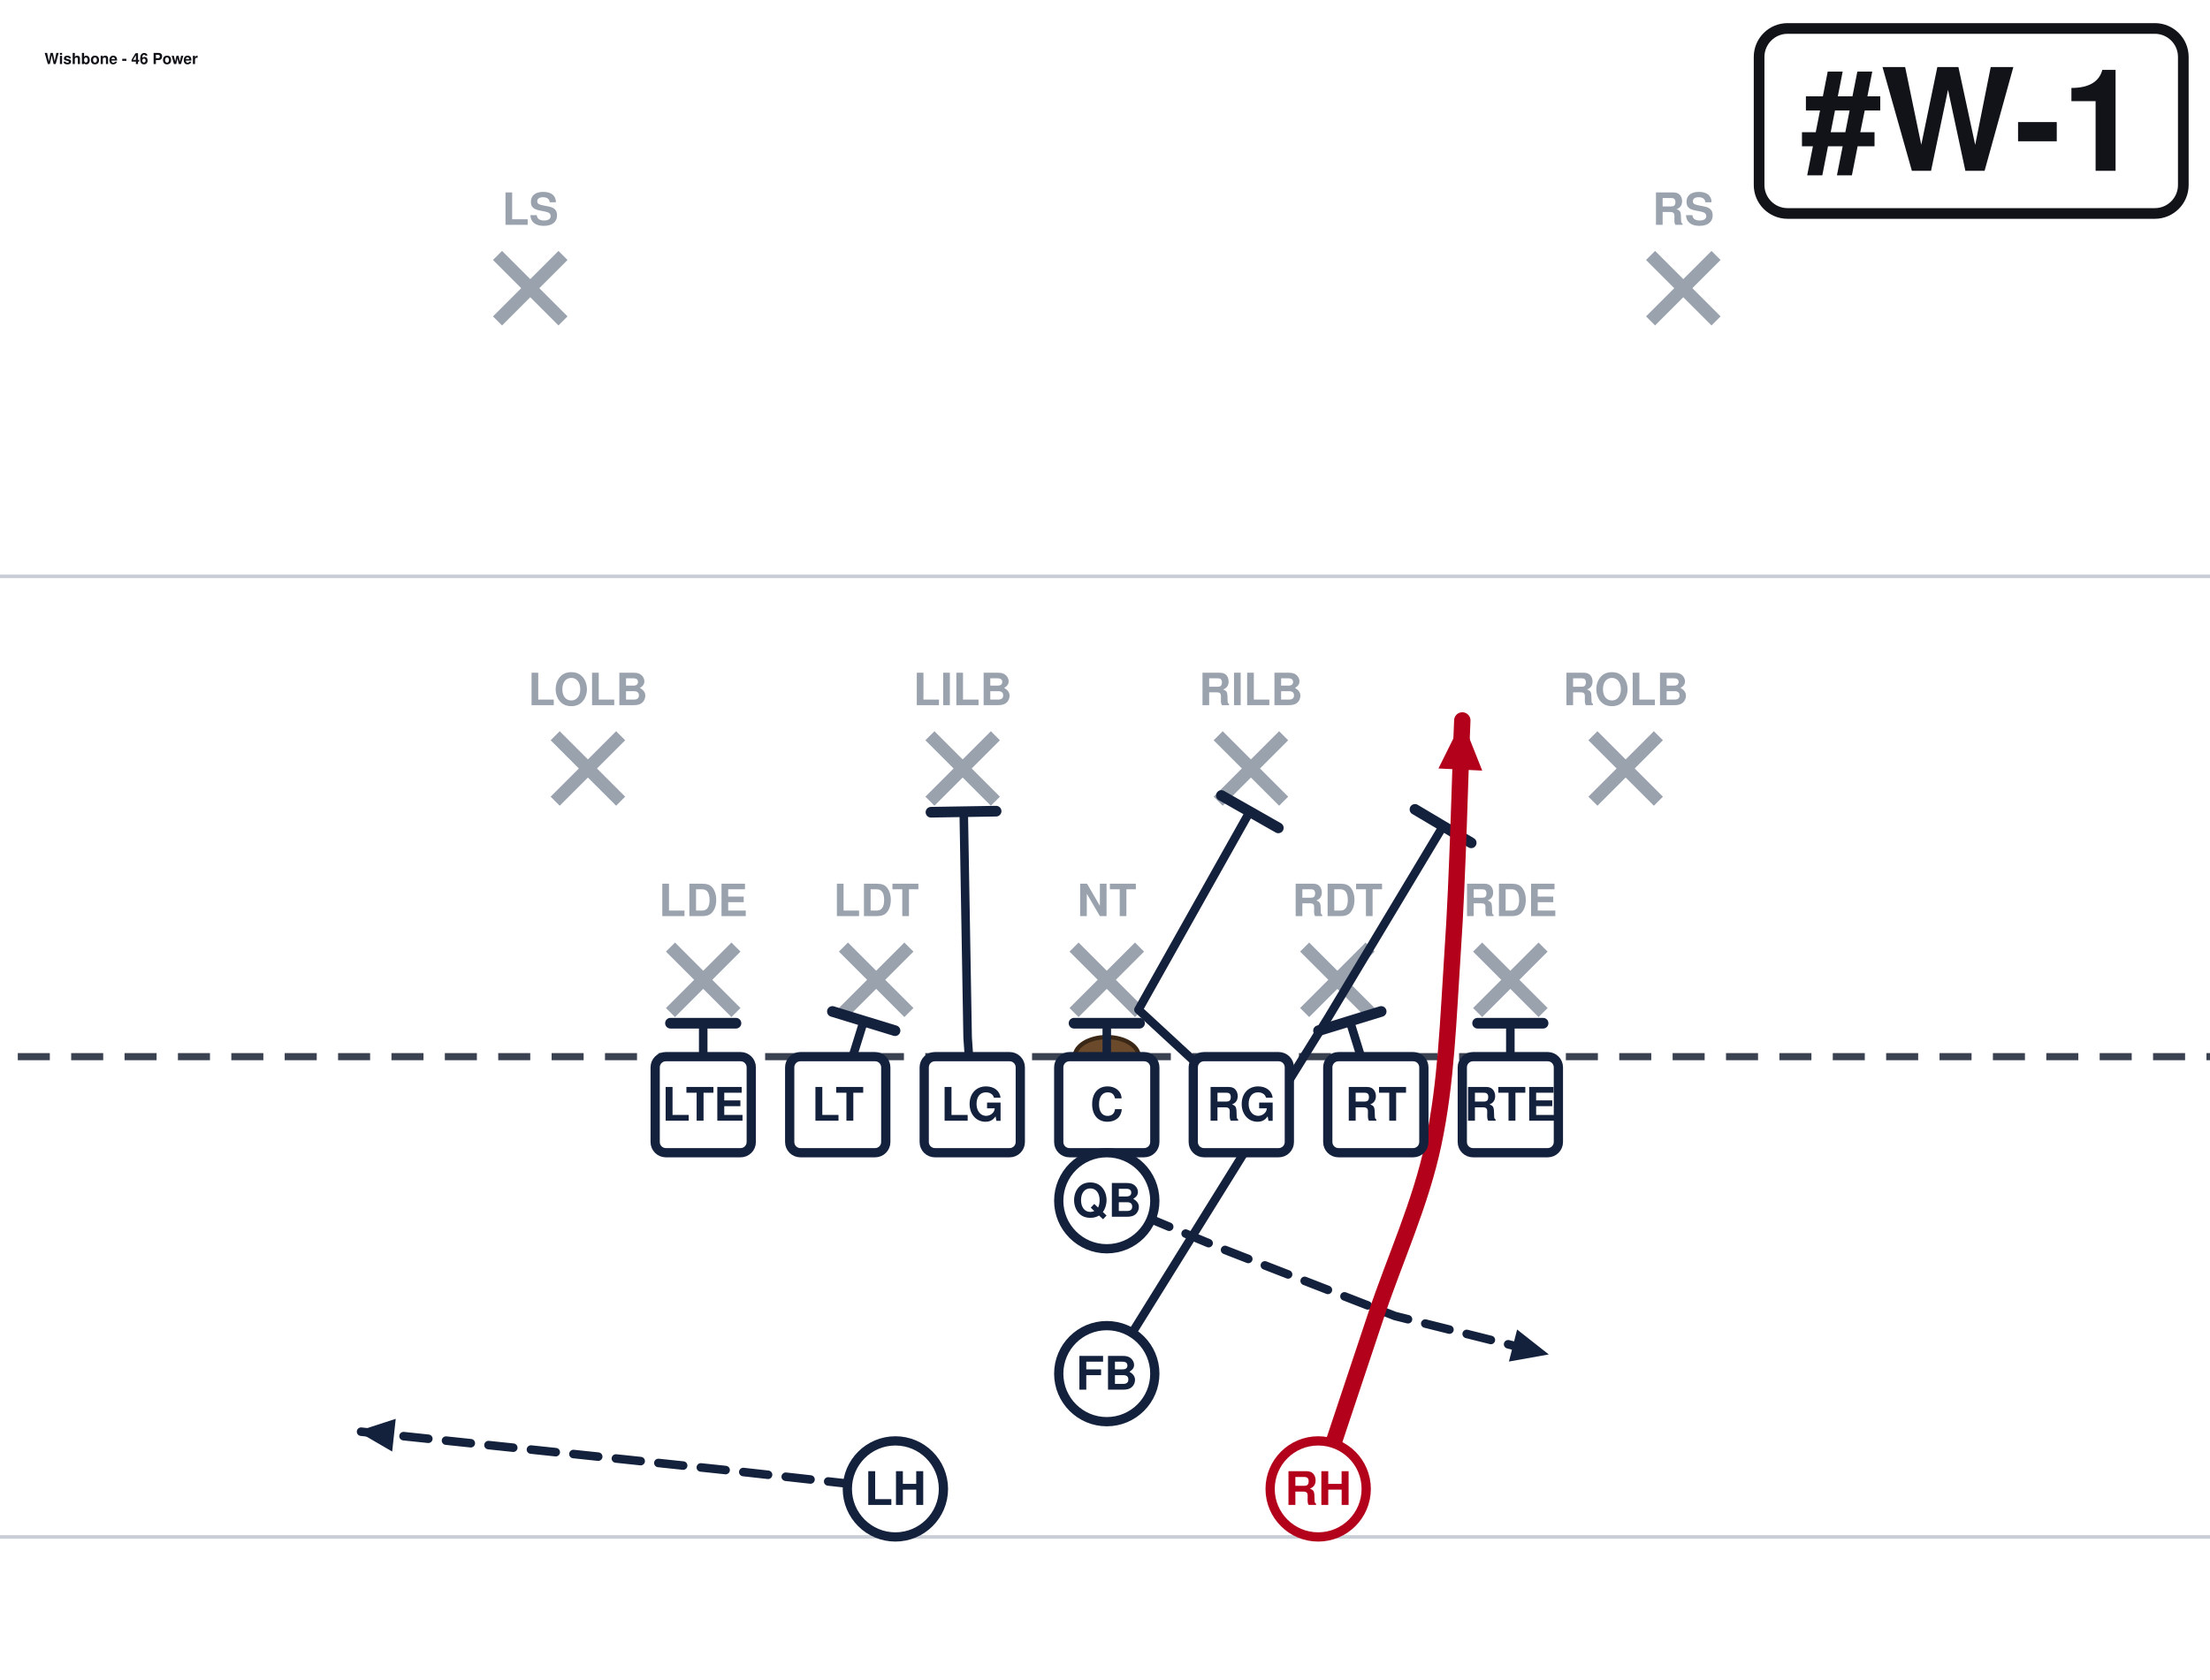
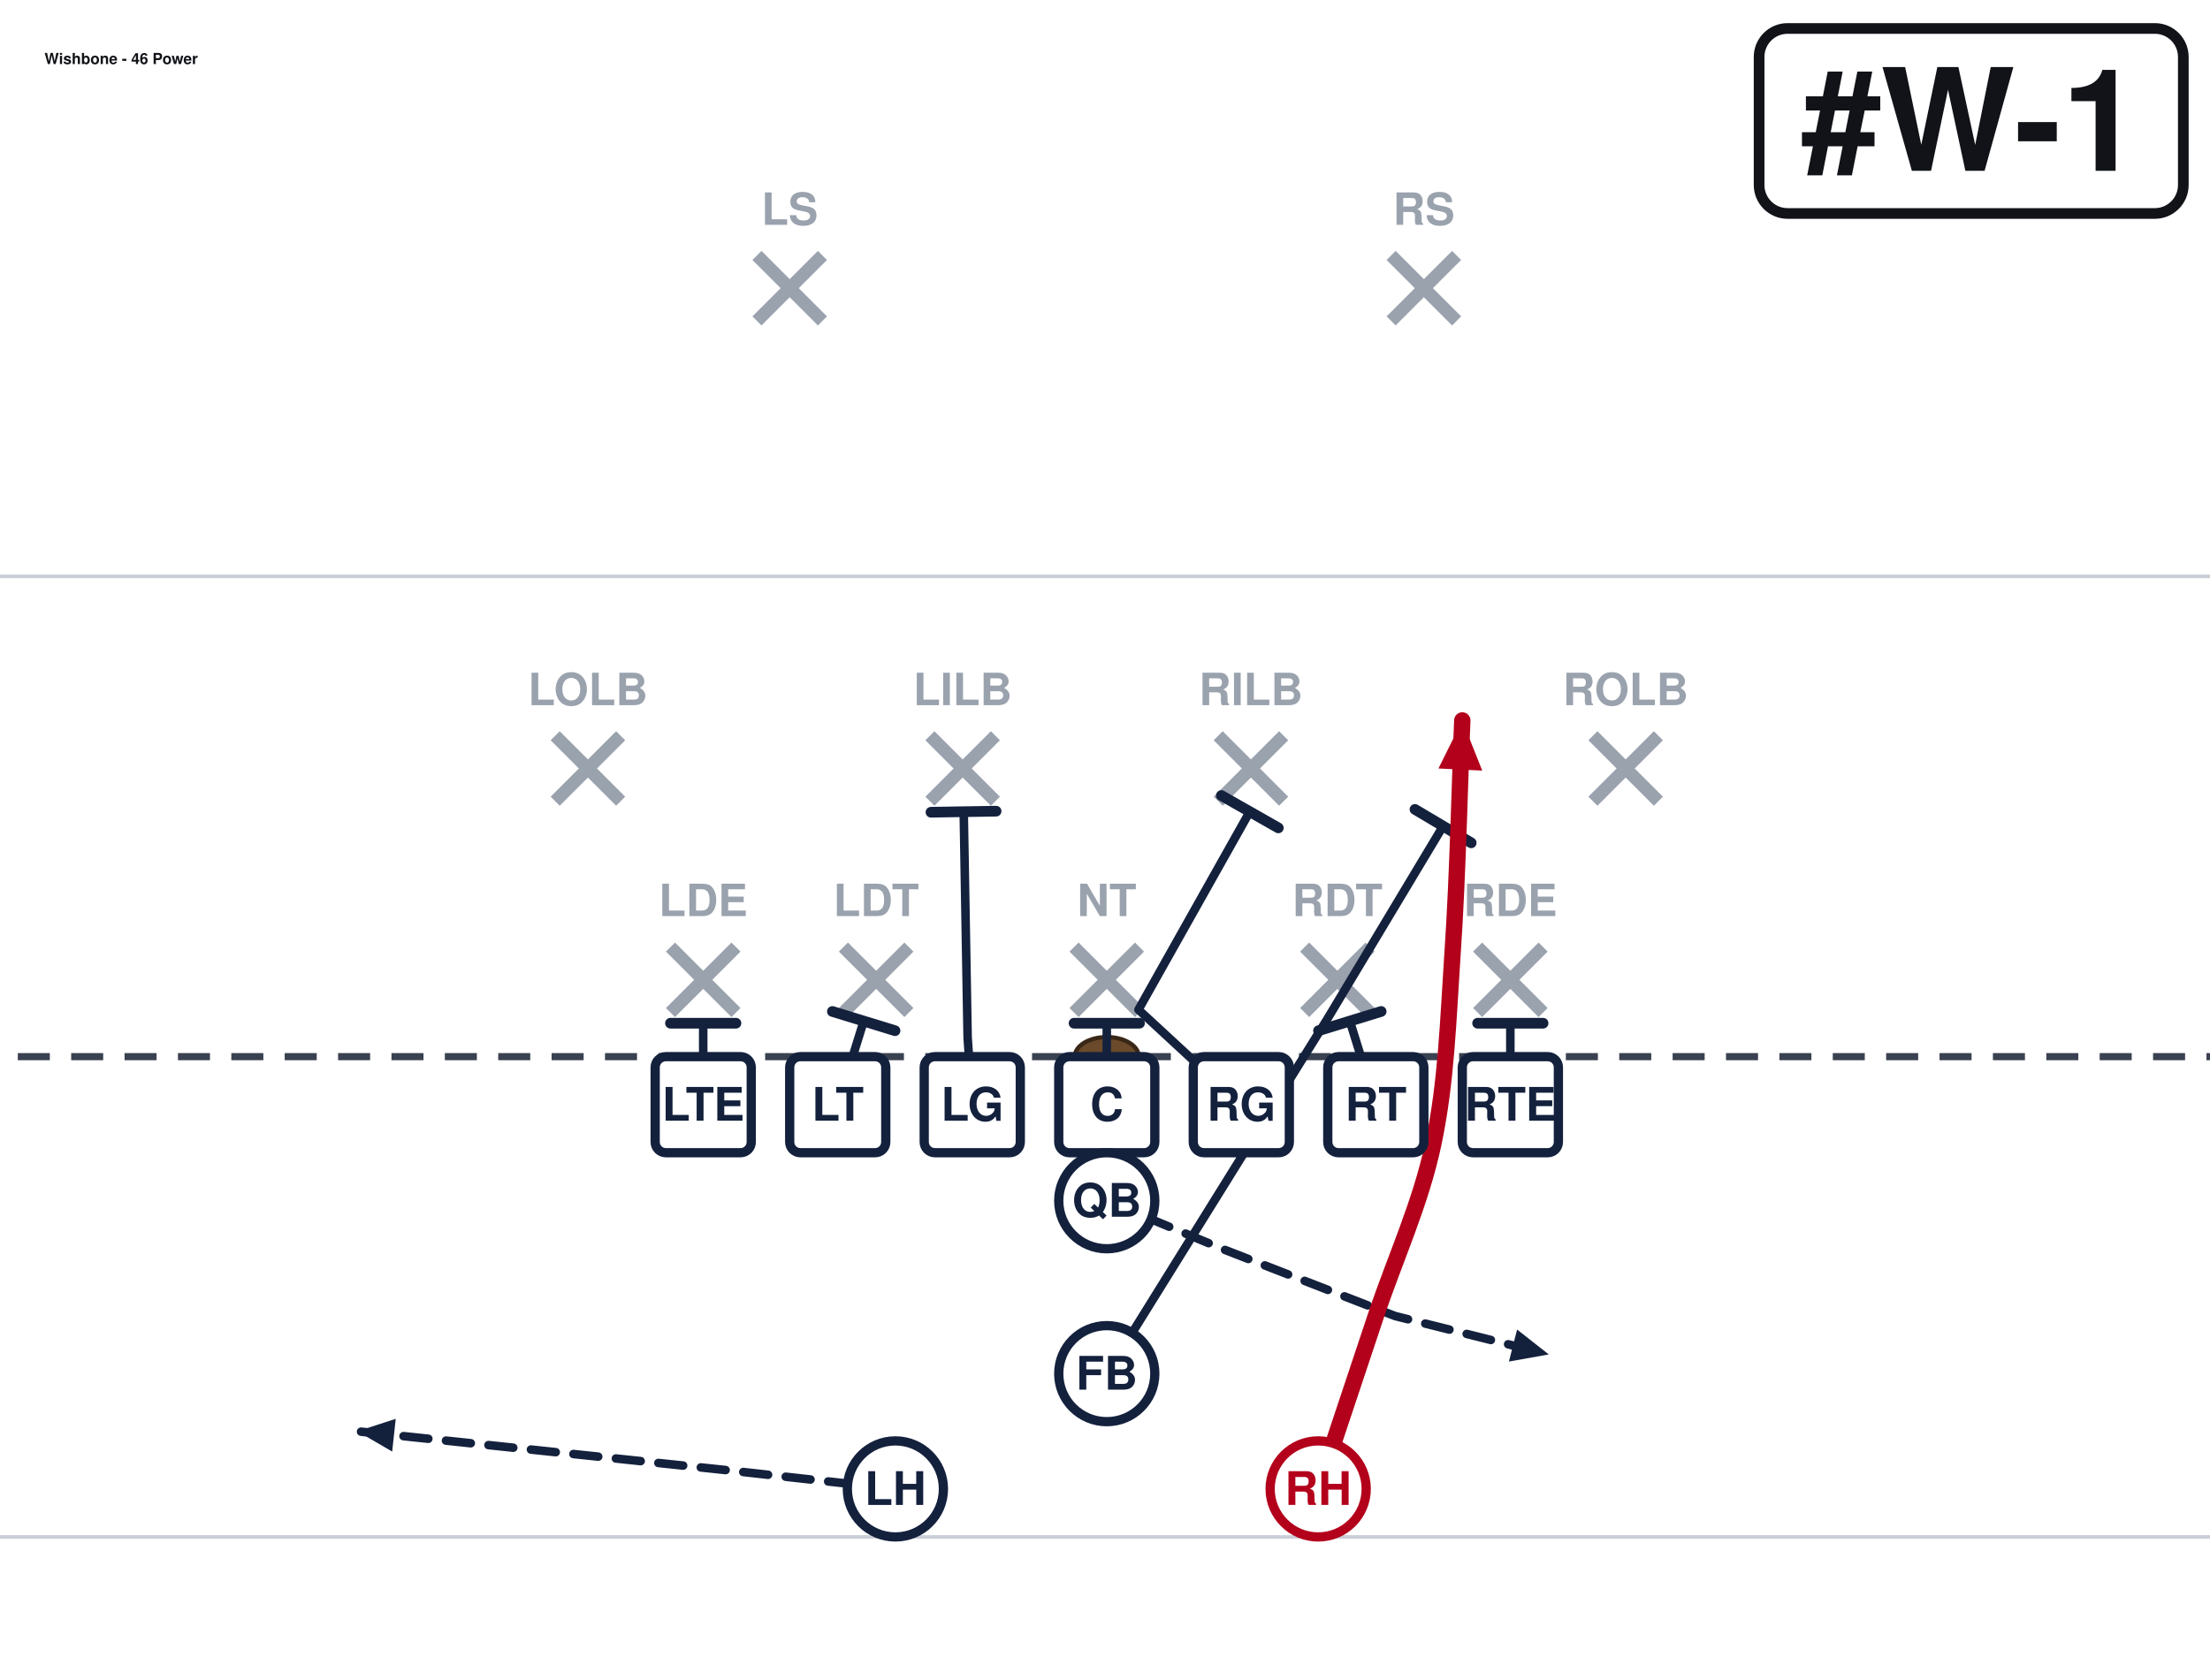
<svg xmlns="http://www.w3.org/2000/svg" width="621" height="472" viewBox="40 27 621 472" font-family="Segoe UI, Helvetica, Arial, sans-serif" role="img">
  <rect x="0" y="0" width="702" height="513" fill="#ffffff" />
  <line x1="0" y1="459.0" x2="702" y2="459.0" stroke="#c8cdd6" stroke-width="1" />
  <line x1="0" y1="189.0" x2="702" y2="189.0" stroke="#c8cdd6" stroke-width="1" />
  <line x1="0" y1="324.0" x2="702" y2="324.0" stroke="#3a4150" stroke-width="2" stroke-dasharray="9 6" />
  <ellipse cx="351.0" cy="324.0" rx="9" ry="5.5" fill="#6b4a2b" stroke="#3a2716" stroke-width="1.2" />
  <line x1="228.4" y1="293.2" x2="246.8" y2="311.6" stroke="#9aa2ae" stroke-width="3.6" />
  <line x1="246.8" y1="293.2" x2="228.4" y2="311.6" stroke="#9aa2ae" stroke-width="3.6" />
  <text x="237.6" y="284.5" text-anchor="middle" font-size="12.5" fill="#9aa2ae" font-weight="600">LDE</text>
  <line x1="277.0" y1="293.2" x2="295.4" y2="311.6" stroke="#9aa2ae" stroke-width="3.6" />
  <line x1="295.4" y1="293.2" x2="277.0" y2="311.6" stroke="#9aa2ae" stroke-width="3.6" />
  <text x="286.2" y="284.5" text-anchor="middle" font-size="12.5" fill="#9aa2ae" font-weight="600">LDT</text>
  <line x1="341.8" y1="293.2" x2="360.2" y2="311.6" stroke="#9aa2ae" stroke-width="3.6" />
  <line x1="360.2" y1="293.2" x2="341.8" y2="311.6" stroke="#9aa2ae" stroke-width="3.6" />
  <text x="351.0" y="284.5" text-anchor="middle" font-size="12.5" fill="#9aa2ae" font-weight="600">NT</text>
  <line x1="406.6" y1="293.2" x2="425.0" y2="311.6" stroke="#9aa2ae" stroke-width="3.6" />
  <line x1="425.0" y1="293.2" x2="406.6" y2="311.6" stroke="#9aa2ae" stroke-width="3.6" />
  <text x="415.8" y="284.5" text-anchor="middle" font-size="12.5" fill="#9aa2ae" font-weight="600">RDT</text>
  <line x1="455.2" y1="293.2" x2="473.6" y2="311.6" stroke="#9aa2ae" stroke-width="3.6" />
  <line x1="473.6" y1="293.2" x2="455.2" y2="311.6" stroke="#9aa2ae" stroke-width="3.6" />
  <text x="464.4" y="284.5" text-anchor="middle" font-size="12.5" fill="#9aa2ae" font-weight="600">RDE</text>
  <line x1="196.0" y1="233.8" x2="214.4" y2="252.2" stroke="#9aa2ae" stroke-width="3.6" />
  <line x1="214.4" y1="233.8" x2="196.0" y2="252.2" stroke="#9aa2ae" stroke-width="3.6" />
  <text x="205.2" y="225.2" text-anchor="middle" font-size="12.5" fill="#9aa2ae" font-weight="600">LOLB</text>
  <line x1="301.3" y1="233.8" x2="319.7" y2="252.2" stroke="#9aa2ae" stroke-width="3.6" />
  <line x1="319.7" y1="233.8" x2="301.3" y2="252.2" stroke="#9aa2ae" stroke-width="3.6" />
  <text x="310.5" y="225.2" text-anchor="middle" font-size="12.5" fill="#9aa2ae" font-weight="600">LILB</text>
  <line x1="382.3" y1="233.8" x2="400.7" y2="252.2" stroke="#9aa2ae" stroke-width="3.6" />
  <line x1="400.7" y1="233.8" x2="382.3" y2="252.2" stroke="#9aa2ae" stroke-width="3.6" />
  <text x="391.5" y="225.2" text-anchor="middle" font-size="12.5" fill="#9aa2ae" font-weight="600">RILB</text>
  <line x1="487.6" y1="233.8" x2="506.0" y2="252.2" stroke="#9aa2ae" stroke-width="3.6" />
  <line x1="506.0" y1="233.8" x2="487.6" y2="252.2" stroke="#9aa2ae" stroke-width="3.6" />
  <text x="496.8" y="225.2" text-anchor="middle" font-size="12.5" fill="#9aa2ae" font-weight="600">ROLB</text>
-   <line x1="179.8" y1="98.8" x2="198.2" y2="117.2" stroke="#9aa2ae" stroke-width="3.6" />
-   <line x1="198.2" y1="98.8" x2="179.8" y2="117.2" stroke="#9aa2ae" stroke-width="3.6" />
-   <text x="189.0" y="90.2" text-anchor="middle" font-size="12.5" fill="#9aa2ae" font-weight="600">LS</text>
-   <line x1="503.8" y1="98.8" x2="522.2" y2="117.2" stroke="#9aa2ae" stroke-width="3.6" />
-   <line x1="522.2" y1="98.8" x2="503.8" y2="117.2" stroke="#9aa2ae" stroke-width="3.6" />
-   <text x="513.0" y="90.2" text-anchor="middle" font-size="12.5" fill="#9aa2ae" font-weight="600">RS</text>
+   <line x1="252.7" y1="98.8" x2="271.1" y2="117.2" stroke="#9aa2ae" stroke-width="3.6" />
+   <line x1="271.1" y1="98.8" x2="252.7" y2="117.2" stroke="#9aa2ae" stroke-width="3.6" />
+   <text x="261.9" y="90.2" text-anchor="middle" font-size="12.5" fill="#9aa2ae" font-weight="600">LS</text>
+   <line x1="430.9" y1="98.8" x2="449.3" y2="117.2" stroke="#9aa2ae" stroke-width="3.6" />
+   <line x1="449.3" y1="98.8" x2="430.9" y2="117.2" stroke="#9aa2ae" stroke-width="3.6" />
+   <text x="440.1" y="90.2" text-anchor="middle" font-size="12.5" fill="#9aa2ae" font-weight="600">RS</text>
  <path d="M237.6,337.5 L237.6,314.6" fill="none" stroke="#14213d" stroke-width="2.4" stroke-linecap="round" stroke-linejoin="round" />
  <line x1="228.4" y1="314.6" x2="246.8" y2="314.6" stroke="#14213d" stroke-width="3.0" stroke-linecap="round" />
  <path d="M275.4,337.5 L282.7,314.0" fill="none" stroke="#14213d" stroke-width="2.4" stroke-linecap="round" stroke-linejoin="round" />
  <line x1="273.9" y1="311.3" x2="291.5" y2="316.7" stroke="#14213d" stroke-width="3.0" stroke-linecap="round" />
  <path d="M313.2,337.5 L311.9,318.6 L310.8,255.1" fill="none" stroke="#14213d" stroke-width="2.4" stroke-linecap="round" stroke-linejoin="round" />
  <line x1="301.6" y1="255.3" x2="319.9" y2="255.0" stroke="#14213d" stroke-width="3.0" stroke-linecap="round" />
  <path d="M351.0,337.5 L351.0,314.6" fill="none" stroke="#14213d" stroke-width="2.4" stroke-linecap="round" stroke-linejoin="round" />
  <line x1="341.8" y1="314.6" x2="360.2" y2="314.6" stroke="#14213d" stroke-width="3.0" stroke-linecap="round" />
  <path d="M388.8,337.5 L359.9,310.8 L391.2,255.1" fill="none" stroke="#14213d" stroke-width="2.4" stroke-linecap="round" stroke-linejoin="round" />
  <line x1="383.2" y1="250.6" x2="399.2" y2="259.7" stroke="#14213d" stroke-width="3.0" stroke-linecap="round" />
  <path d="M426.6,337.5 L419.3,314.0" fill="none" stroke="#14213d" stroke-width="2.4" stroke-linecap="round" stroke-linejoin="round" />
  <line x1="410.5" y1="316.7" x2="428.1" y2="311.3" stroke="#14213d" stroke-width="3.0" stroke-linecap="round" />
  <path d="M464.4,337.5 L464.4,314.6" fill="none" stroke="#14213d" stroke-width="2.4" stroke-linecap="round" stroke-linejoin="round" />
  <line x1="455.2" y1="314.6" x2="473.6" y2="314.6" stroke="#14213d" stroke-width="3.0" stroke-linecap="round" />
  <path d="M351.0,364.5 L383.4,378.0 L432.0,396.9 L475.2,407.7" fill="none" stroke="#14213d" stroke-width="2.4" stroke-linecap="round" stroke-linejoin="round" stroke-dasharray="7 5" />
  <polygon points="475.2,407.7 464.0,409.7 466.3,400.7" fill="#14213d" />
  <path d="M351.0,413.1 L413.1,313.2 L445.5,259.2" fill="none" stroke="#14213d" stroke-width="2.4" stroke-linecap="round" stroke-linejoin="round" />
  <line x1="437.6" y1="254.5" x2="453.4" y2="263.9" stroke="#14213d" stroke-width="3.0" stroke-linecap="round" />
  <path d="M291.6,445.5 L243.0,440.1 L140.4,429.3" fill="none" stroke="#14213d" stroke-width="2.4" stroke-linecap="round" stroke-linejoin="round" stroke-dasharray="7 5" />
  <polygon points="140.4,429.3 151.2,425.8 150.2,435.0" fill="#14213d" />
  <path d="M410.4,445.5 C413.1,437.4 421.2,413.1 426.6,396.9 C432.0,380.7 439.2,365.4 442.8,348.3 C446.4,331.2 446.9,314.1 448.2,294.3 C449.6,274.5 450.4,240.3 450.9,229.5" fill="none" stroke="#b3001b" stroke-width="4.6" stroke-linecap="round" stroke-linejoin="round" />
  <polygon points="450.9,229.5 456.5,243.6 444.2,243.0" fill="#b3001b" />
  <rect x="224.1" y="324.0" width="27.0" height="27.0" rx="3" fill="#ffffff" stroke="#14213d" stroke-width="2.6" />
  <text x="237.6" y="342.0" text-anchor="middle" font-size="13" font-weight="700" fill="#14213d">LTE</text>
  <rect x="261.9" y="324.0" width="27.0" height="27.0" rx="3" fill="#ffffff" stroke="#14213d" stroke-width="2.6" />
  <text x="275.4" y="342.0" text-anchor="middle" font-size="13" font-weight="700" fill="#14213d">LT</text>
  <rect x="299.7" y="324.0" width="27.0" height="27.0" rx="3" fill="#ffffff" stroke="#14213d" stroke-width="2.6" />
  <text x="313.2" y="342.0" text-anchor="middle" font-size="13" font-weight="700" fill="#14213d">LG</text>
  <rect x="337.5" y="324.0" width="27.0" height="27.0" rx="3" fill="#ffffff" stroke="#14213d" stroke-width="2.6" />
  <text x="351.0" y="342.0" text-anchor="middle" font-size="13" font-weight="700" fill="#14213d">C</text>
  <rect x="375.3" y="324.0" width="27.0" height="27.0" rx="3" fill="#ffffff" stroke="#14213d" stroke-width="2.6" />
  <text x="388.8" y="342.0" text-anchor="middle" font-size="13" font-weight="700" fill="#14213d">RG</text>
  <rect x="413.1" y="324.0" width="27.0" height="27.0" rx="3" fill="#ffffff" stroke="#14213d" stroke-width="2.6" />
  <text x="426.6" y="342.0" text-anchor="middle" font-size="13" font-weight="700" fill="#14213d">RT</text>
  <rect x="450.9" y="324.0" width="27.0" height="27.0" rx="3" fill="#ffffff" stroke="#14213d" stroke-width="2.6" />
  <text x="464.4" y="342.0" text-anchor="middle" font-size="13" font-weight="700" fill="#14213d">RTE</text>
  <circle cx="351.0" cy="364.5" r="13.5" fill="#ffffff" stroke="#14213d" stroke-width="2.6" />
  <text x="351.0" y="369.0" text-anchor="middle" font-size="13" font-weight="700" fill="#14213d">QB</text>
  <circle cx="351.0" cy="413.1" r="13.5" fill="#ffffff" stroke="#14213d" stroke-width="2.6" />
  <text x="351.0" y="417.6" text-anchor="middle" font-size="13" font-weight="700" fill="#14213d">FB</text>
  <circle cx="291.6" cy="445.5" r="13.5" fill="#ffffff" stroke="#14213d" stroke-width="2.6" />
  <text x="291.6" y="450.0" text-anchor="middle" font-size="13" font-weight="700" fill="#14213d">LH</text>
  <circle cx="410.4" cy="445.5" r="13.5" fill="#ffffff" stroke="#b3001b" stroke-width="2.6" />
  <text x="410.4" y="450.0" text-anchor="middle" font-size="13" font-weight="700" fill="#b3001b">RH</text>
  <rect x="534.3" y="35.0" width="119.2" height="52.0" rx="8" fill="#ffffff" stroke="#111318" stroke-width="3" />
  <text x="593.9" y="75.0" text-anchor="middle" font-size="40" font-weight="800" fill="#111318">#W-1</text>
  <text x="52.5" y="45.0" font-size="4.3" font-weight="700" fill="#111318">Wishbone - 46 Power</text>
</svg>
